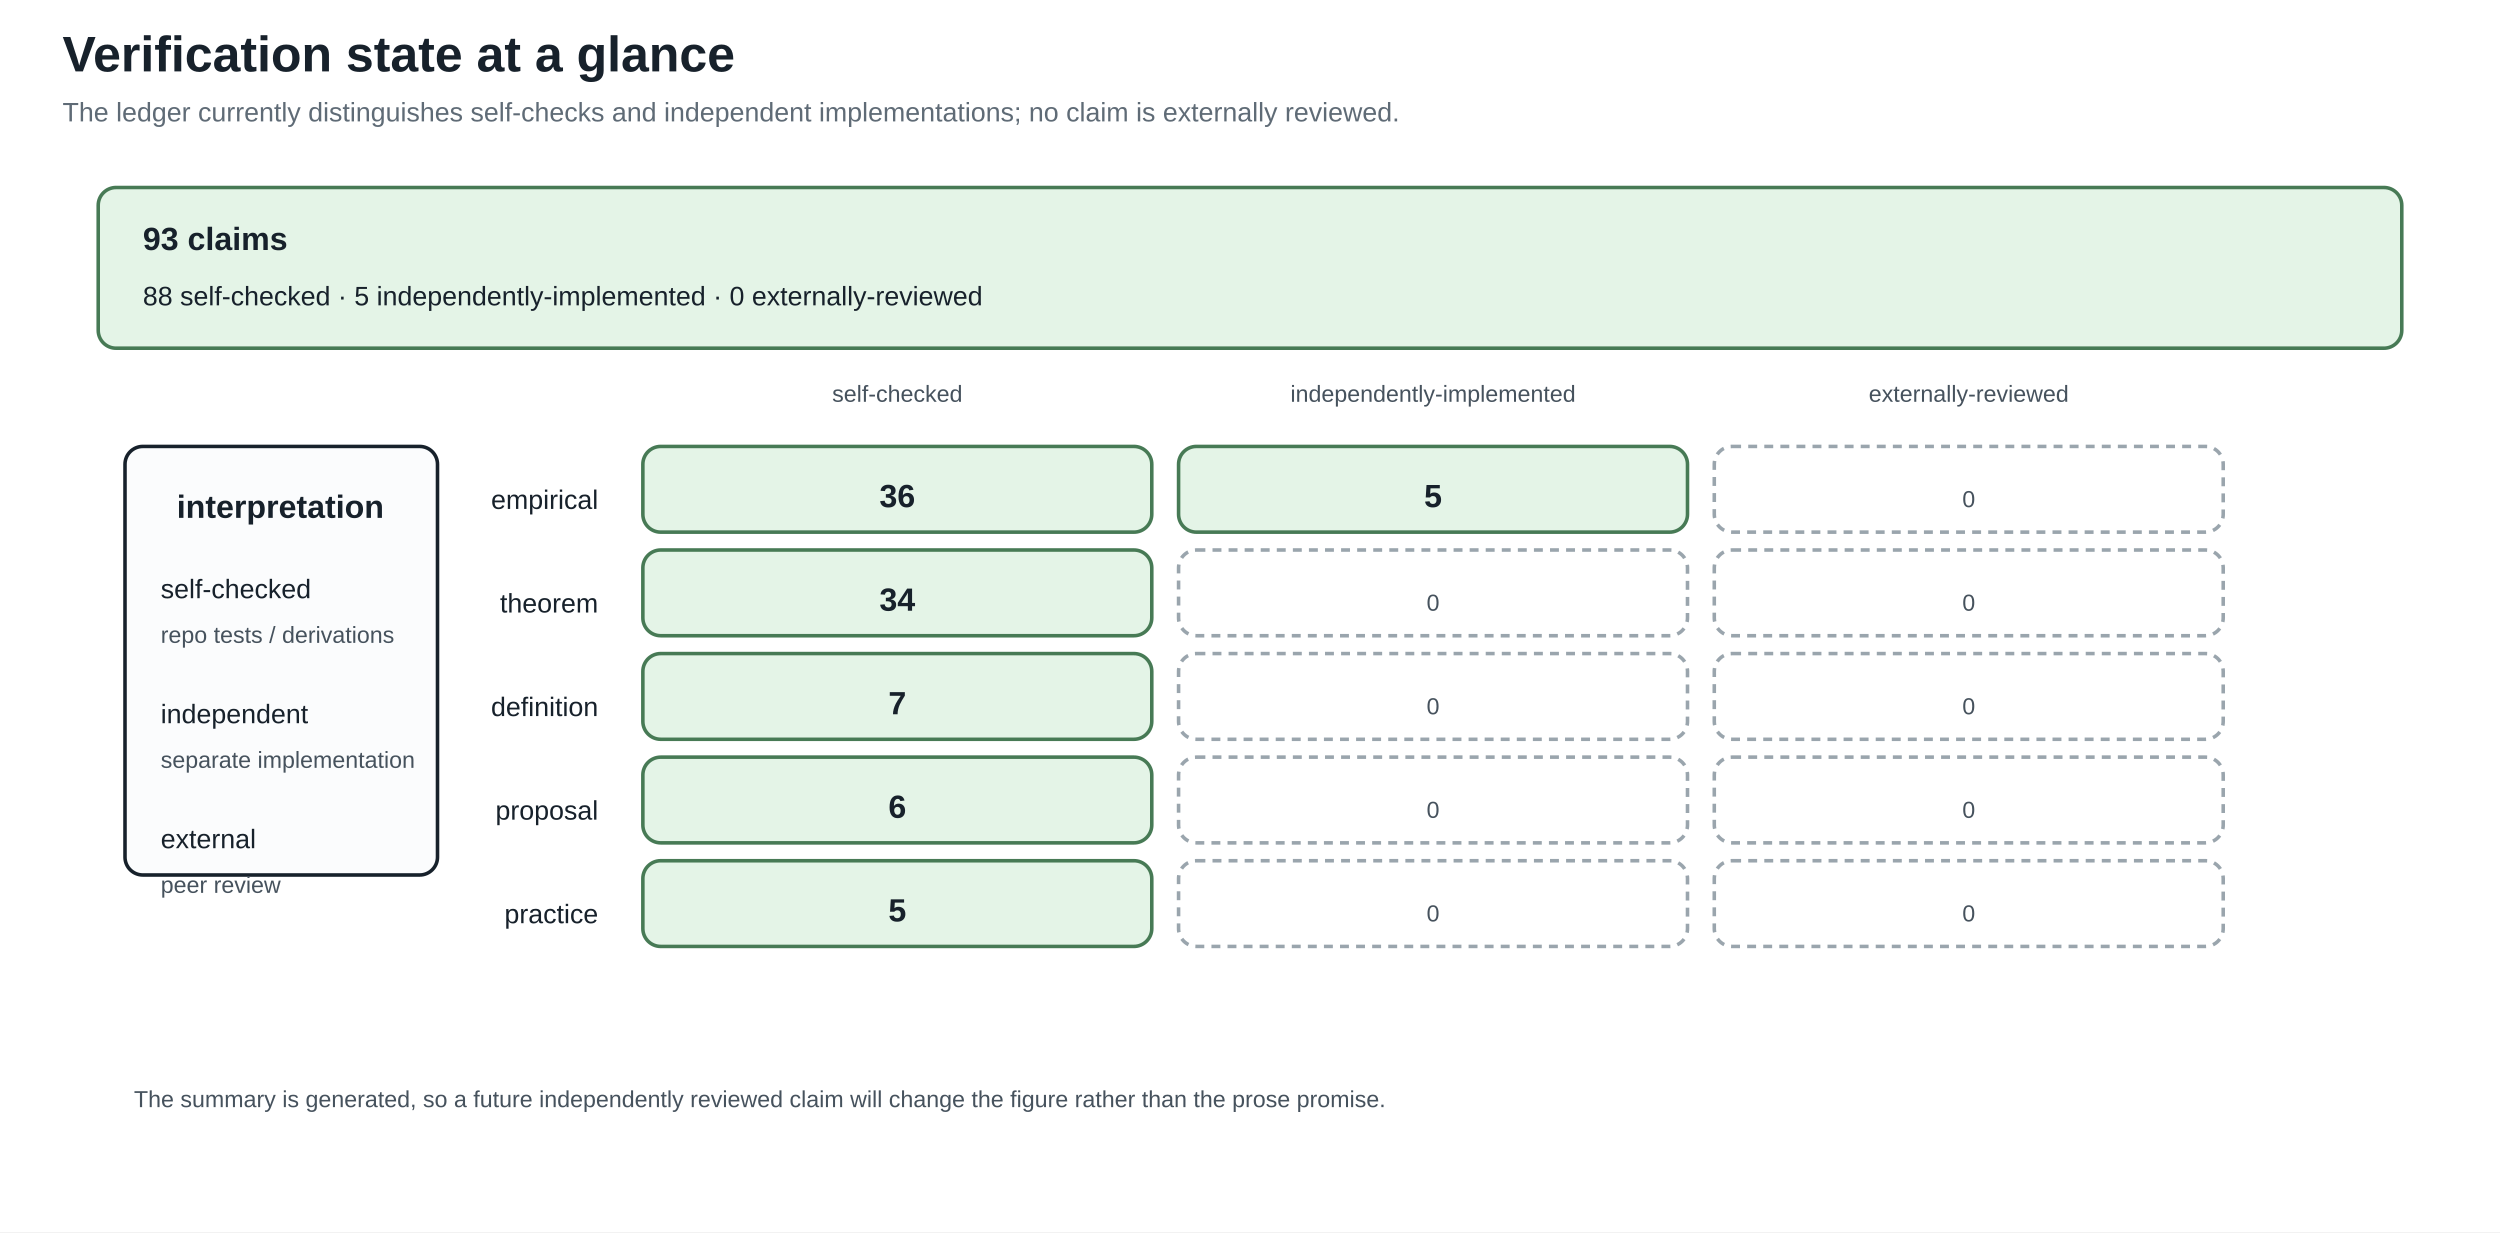
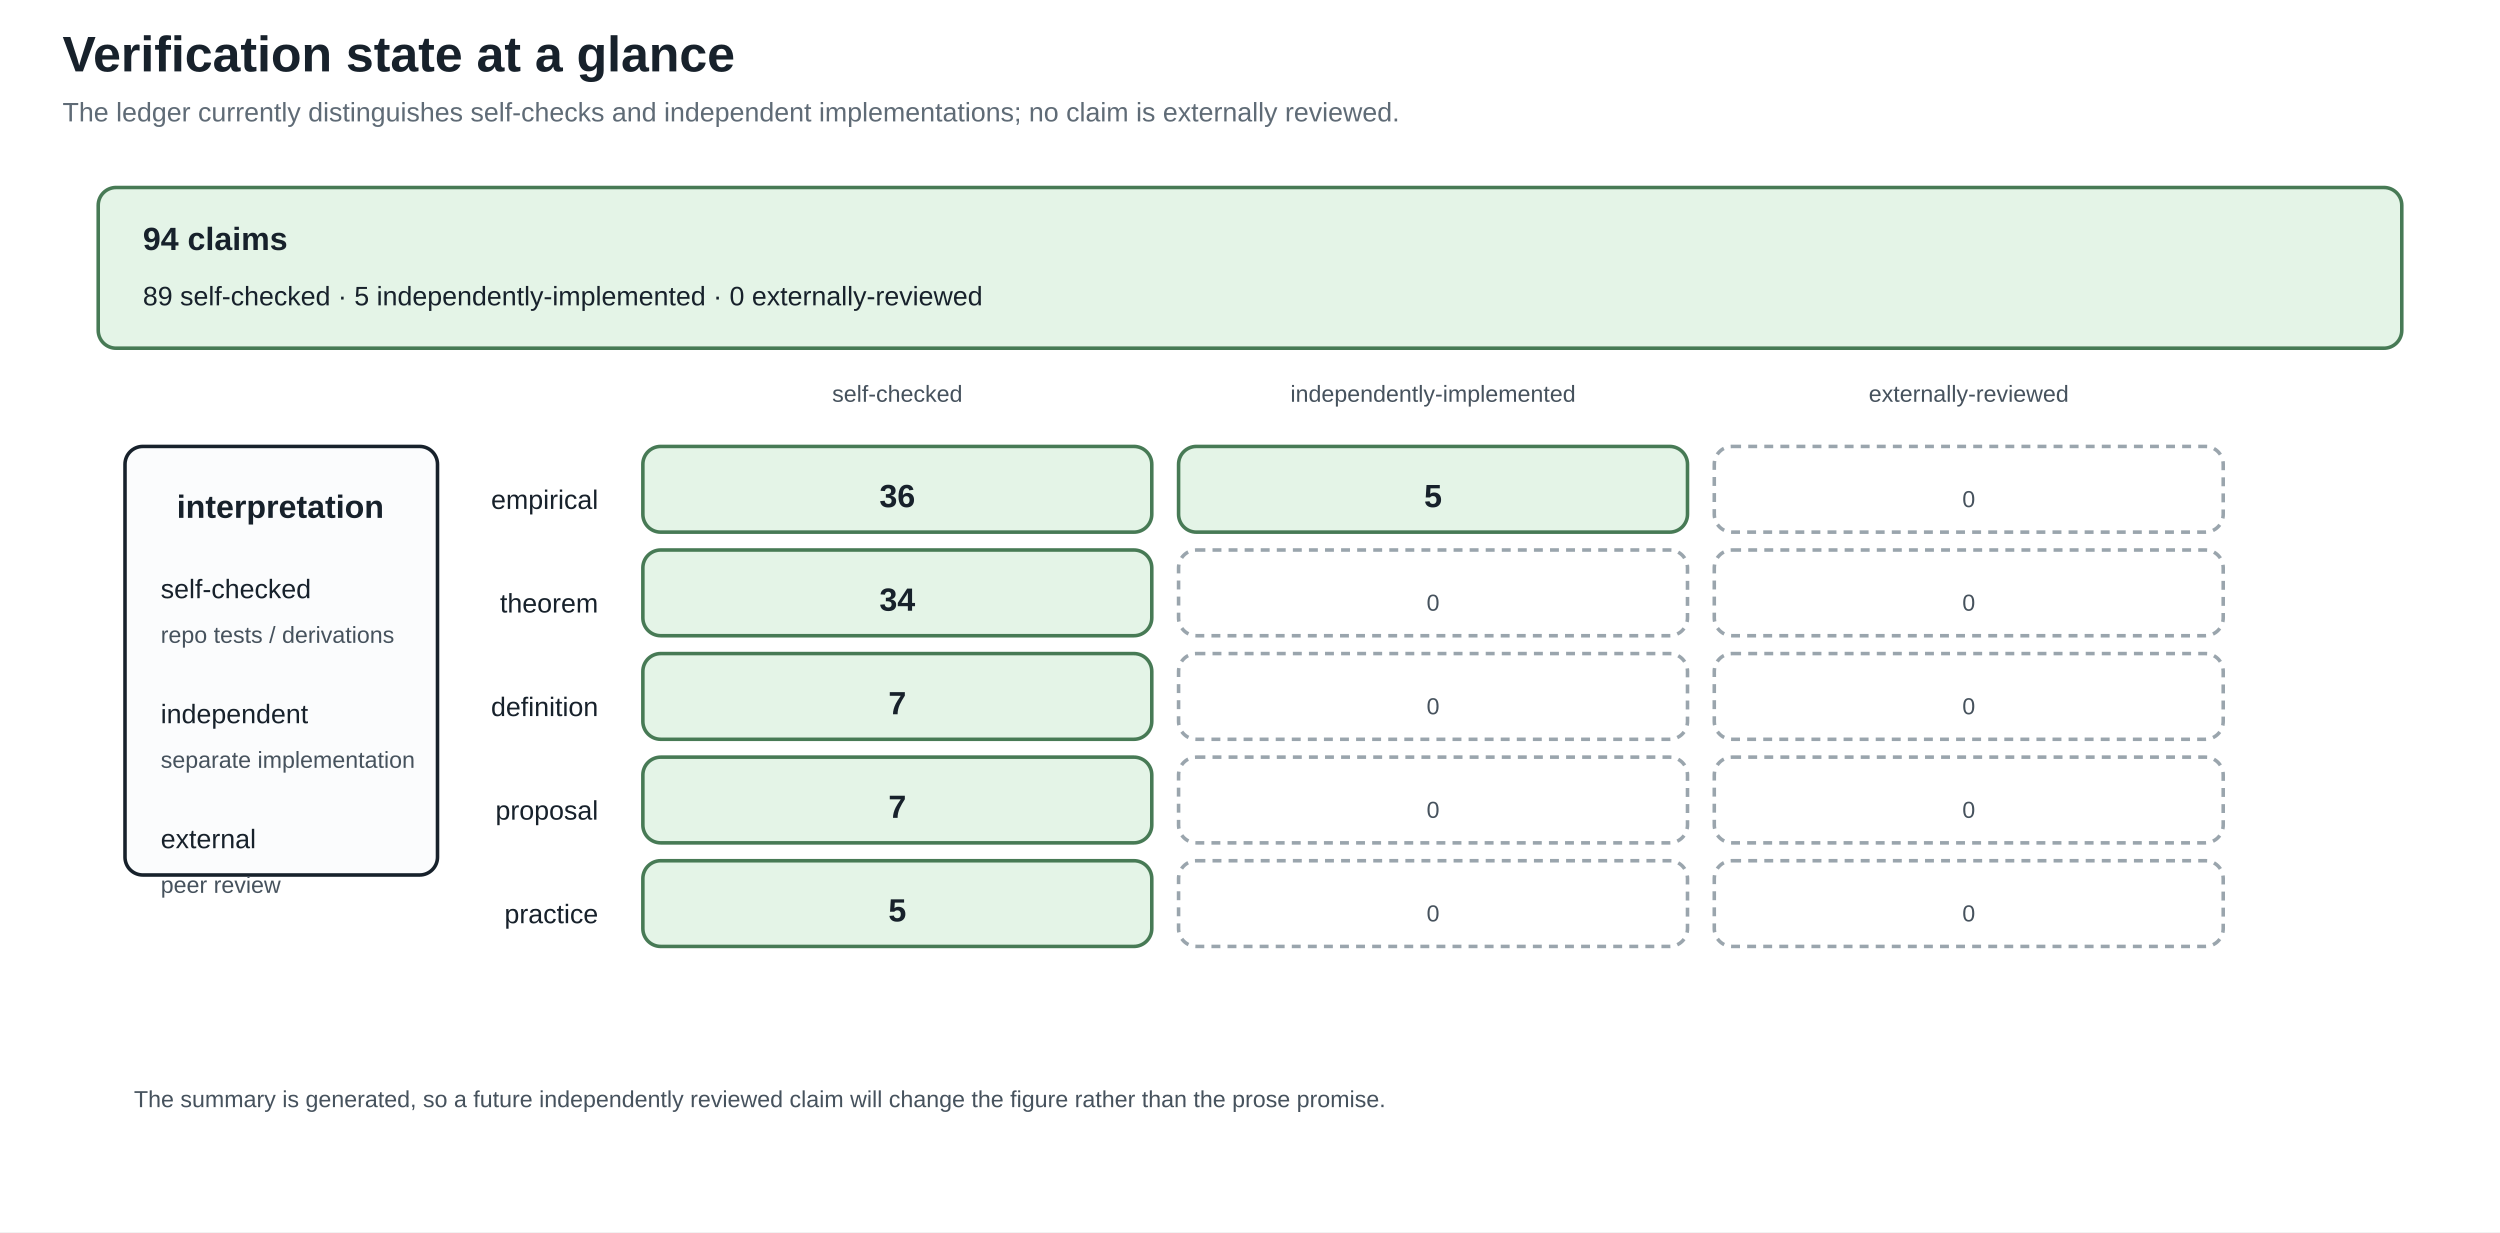
<svg xmlns="http://www.w3.org/2000/svg" width="1400" height="690" viewBox="0 0 1400 690">
  <defs>
    <marker id="arrow" markerWidth="10" markerHeight="10" refX="8" refY="4" orient="auto">
      <path d="M0,0 L8,4 L0,8 z" fill="#245b7a" />
    </marker>
  </defs>
  <rect width="100%" height="100%" fill="white" />
  <style>
text{font-family:Arial,sans-serif;fill:#17212b}.title{font-size:28px;font-weight:bold}.sub{font-size:15px;fill:#5f6b76}
.head{font-size:18px;font-weight:bold}.body{font-size:15px}.small{font-size:13px;fill:#46525d}.tiny{font-size:12px;fill:#46525d}
.panel{fill:#fbfcfd;stroke:#17212b;stroke-width:2}.card{fill:#f8e1c4;stroke:#8a4f13;stroke-width:2}.good{fill:#e4f4e7;stroke:#477a55;stroke-width:2}.empty{fill:#ffffff;stroke:#9aa5ad;stroke-width:2;stroke-dasharray:5 4}.ink{stroke:#17212b;stroke-width:2}.arrow{stroke:#245b7a;stroke-width:3;marker-end:url(#arrow)}
</style>
  <text x="35" y="40" class="title" text-anchor="start">Verification state at a glance</text>
  <text x="35" y="68" class="sub" text-anchor="start">The ledger currently distinguishes self-checks and independent implementations; no claim is externally reviewed.</text>
  <rect x="55" y="105" width="1290" height="90" rx="10" class="good" />
-   <text x="80" y="140" class="head" text-anchor="start">93 claims</text>
-   <text x="80" y="171" class="body" text-anchor="start">88 self-checked · 5 independently-implemented · 0 externally-reviewed</text>
+   <text x="80" y="140" class="head" text-anchor="start">94 claims</text>
+   <text x="80" y="171" class="body" text-anchor="start">89 self-checked · 5 independently-implemented · 0 externally-reviewed</text>
  <text x="502.5" y="225" class="small" text-anchor="middle">self-checked</text>
  <text x="802.5" y="225" class="small" text-anchor="middle">independently-implemented</text>
  <text x="1102.5" y="225" class="small" text-anchor="middle">externally-reviewed</text>
  <text x="335" y="285" class="body" text-anchor="end">empirical</text>
  <rect x="360" y="250" width="285" height="48" rx="10" class="good" />
  <text x="502.5" y="284" class="head" text-anchor="middle">36</text>
  <rect x="660" y="250" width="285" height="48" rx="10" class="good" />
  <text x="802.5" y="284" class="head" text-anchor="middle">5</text>
  <rect x="960" y="250" width="285" height="48" rx="10" class="empty" />
  <text x="1102.5" y="284" class="small" text-anchor="middle">0</text>
  <text x="335" y="343" class="body" text-anchor="end">theorem</text>
  <rect x="360" y="308" width="285" height="48" rx="10" class="good" />
  <text x="502.5" y="342" class="head" text-anchor="middle">34</text>
  <rect x="660" y="308" width="285" height="48" rx="10" class="empty" />
  <text x="802.5" y="342" class="small" text-anchor="middle">0</text>
  <rect x="960" y="308" width="285" height="48" rx="10" class="empty" />
  <text x="1102.5" y="342" class="small" text-anchor="middle">0</text>
  <text x="335" y="401" class="body" text-anchor="end">definition</text>
  <rect x="360" y="366" width="285" height="48" rx="10" class="good" />
  <text x="502.5" y="400" class="head" text-anchor="middle">7</text>
  <rect x="660" y="366" width="285" height="48" rx="10" class="empty" />
  <text x="802.5" y="400" class="small" text-anchor="middle">0</text>
  <rect x="960" y="366" width="285" height="48" rx="10" class="empty" />
  <text x="1102.5" y="400" class="small" text-anchor="middle">0</text>
  <text x="335" y="459" class="body" text-anchor="end">proposal</text>
  <rect x="360" y="424" width="285" height="48" rx="10" class="good" />
-   <text x="502.5" y="458" class="head" text-anchor="middle">6</text>
+   <text x="502.5" y="458" class="head" text-anchor="middle">7</text>
  <rect x="660" y="424" width="285" height="48" rx="10" class="empty" />
  <text x="802.5" y="458" class="small" text-anchor="middle">0</text>
  <rect x="960" y="424" width="285" height="48" rx="10" class="empty" />
  <text x="1102.5" y="458" class="small" text-anchor="middle">0</text>
  <text x="335" y="517" class="body" text-anchor="end">practice</text>
  <rect x="360" y="482" width="285" height="48" rx="10" class="good" />
  <text x="502.5" y="516" class="head" text-anchor="middle">5</text>
  <rect x="660" y="482" width="285" height="48" rx="10" class="empty" />
  <text x="802.5" y="516" class="small" text-anchor="middle">0</text>
  <rect x="960" y="482" width="285" height="48" rx="10" class="empty" />
  <text x="1102.5" y="516" class="small" text-anchor="middle">0</text>
  <rect x="70" y="250" width="175" height="240" rx="10" class="panel" />
  <text x="157" y="290" class="head" text-anchor="middle">interpretation</text>
  <text x="90" y="335" class="body" text-anchor="start">self-checked</text>
  <text x="90" y="360" class="small" text-anchor="start">repo tests / derivations</text>
  <text x="90" y="405" class="body" text-anchor="start">independent</text>
  <text x="90" y="430" class="small" text-anchor="start">separate implementation</text>
  <text x="90" y="475" class="body" text-anchor="start">external</text>
  <text x="90" y="500" class="small" text-anchor="start">peer review</text>
  <text x="75" y="620" class="small" text-anchor="start">The summary is generated, so a future independently reviewed claim will change the figure rather than the prose promise.</text>
</svg>
